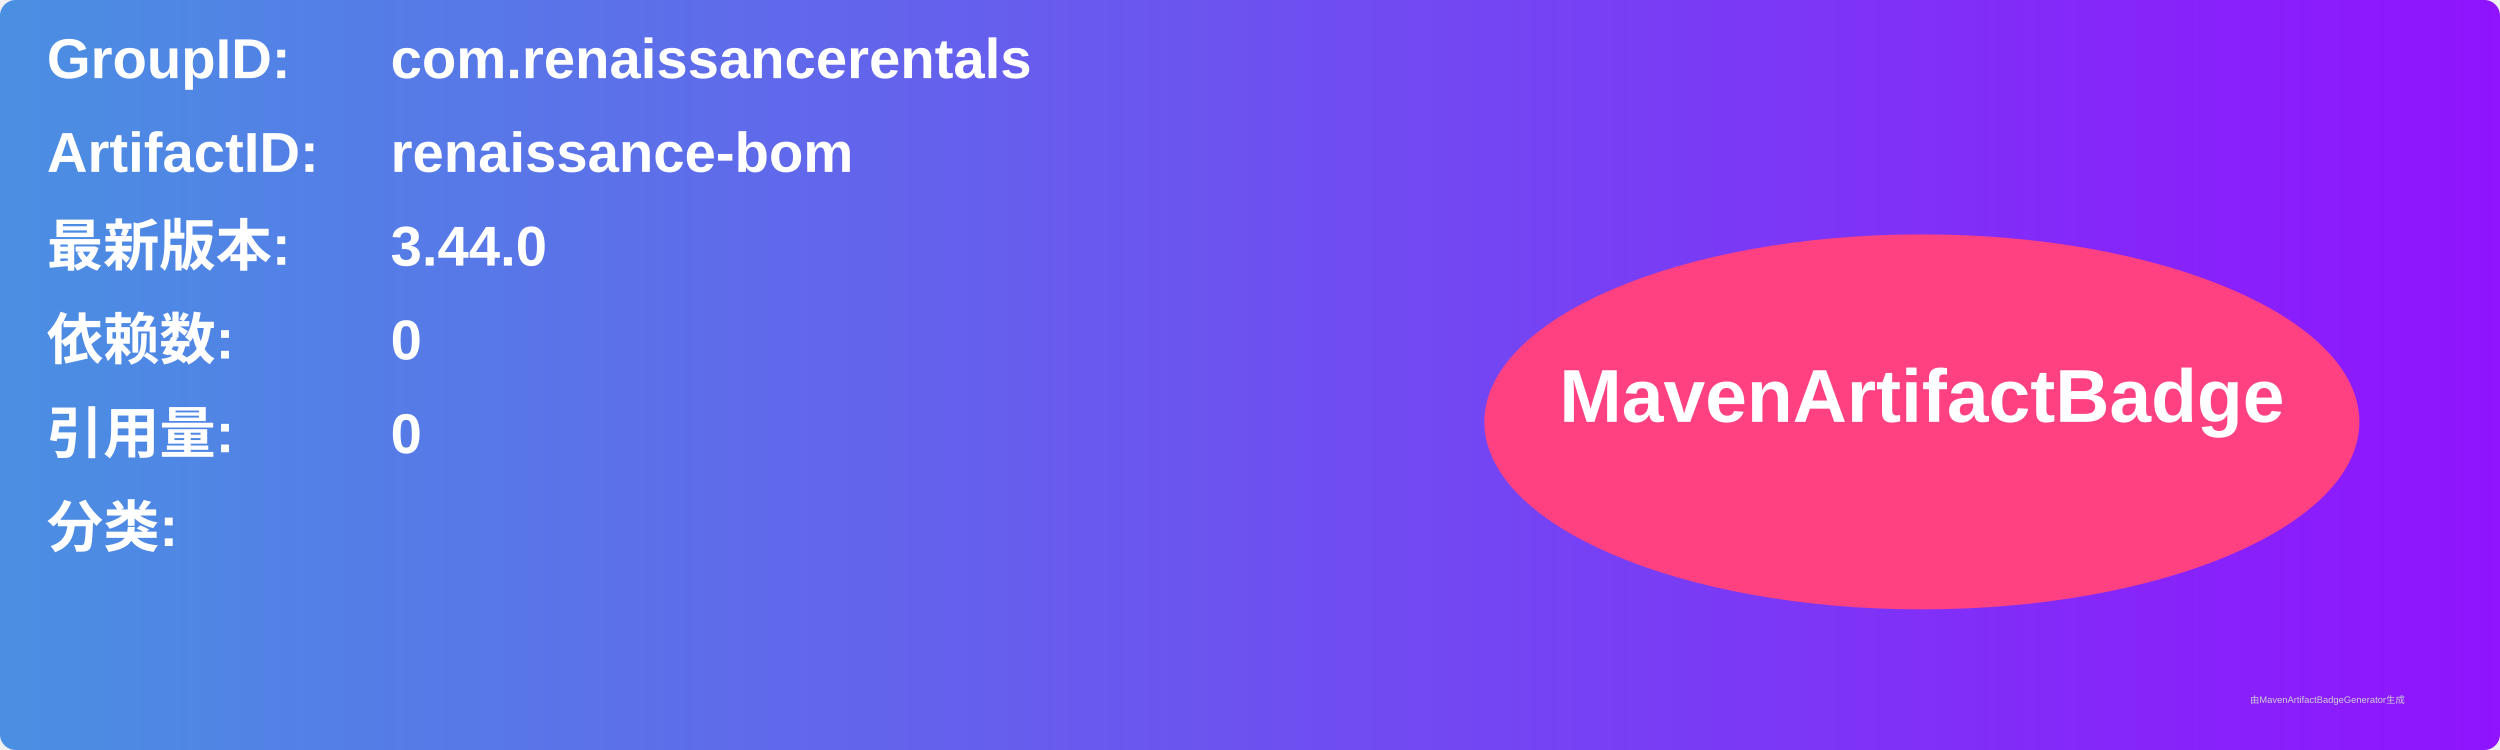
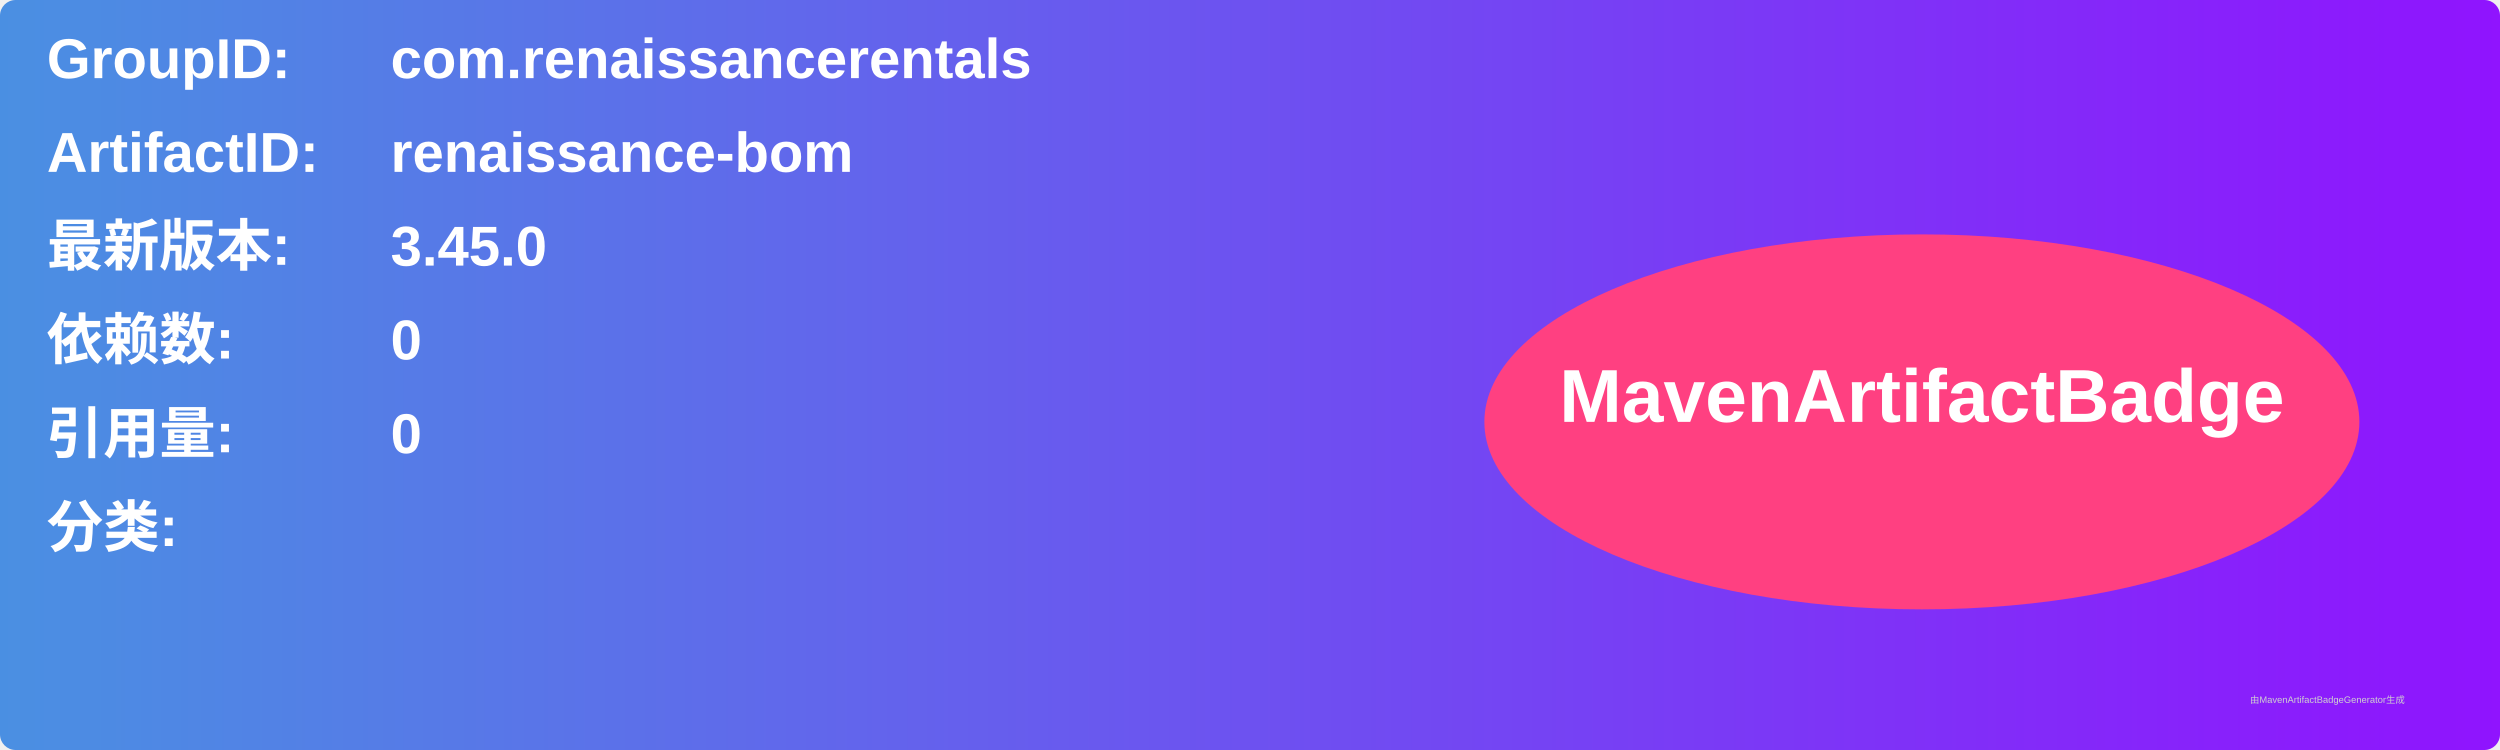
<svg xmlns="http://www.w3.org/2000/svg" width="800" height="240" viewBox="0 0 800 240">
  <linearGradient id="grad" x1="0%" y1="0%" x2="100%" y2="0%">
    <stop offset="0%" stop-color="#4a90e2" />
    <stop offset="100%" stop-color="#9013fe" />
  </linearGradient>
  <rect width="100%" height="100%" rx="5" ry="5" fill="url(#grad)" />
  <g transform="translate(15, 15)">
    <text x="0" y="10" font-family="Arial" font-size="18" fill="white" font-weight="bold" width="260">GroupID:</text>
    <text x="110" y="10" font-family="Arial" font-size="18" fill="white" font-weight="bold" width="460">com.renaissancerentals</text>
    <text x="0" y="40" font-family="Arial" font-size="18" fill="white" font-weight="bold" width="260">ArtifactID:</text>
    <text x="110" y="40" font-family="Arial" font-size="18" fill="white" font-weight="bold" width="460">renaissance-bom</text>
    <text x="0" y="70" font-family="Arial" font-size="18" fill="white" font-weight="bold">最新版本:</text>
    <text x="110" y="70" font-family="Arial" font-size="18" fill="white" font-weight="bold">
-       <tspan font-weight="bold">3.44.0</tspan>
+       <tspan font-weight="bold">3.45.0</tspan>
    </text>
    <text x="0" y="100" font-family="Arial" font-size="18" fill="white" font-weight="bold">依赖数: </text>
    <text x="110" y="100" font-family="Arial" font-size="18" fill="white">
      <tspan font-weight="bold">0</tspan>
    </text>
    <text x="0" y="130" font-family="Arial" font-size="18" fill="white" font-weight="bold">引用量: </text>
    <text x="110" y="130" font-family="Arial" font-size="18" fill="white">
      <tspan font-weight="bold">0</tspan>
    </text>
    <text x="0" y="160" font-family="Arial" font-size="18" fill="white" font-weight="bold">分类:</text>
    <text x="10" y="190" font-family="Arial" font-size="10" fill="white">
      <tspan font-weight="bold" />
    </text>
    <ellipse cx="600" cy="120" rx="140" ry="60" fill="#ff4081" />
    <text x="600" y="120" text-anchor="middle" font-family="Arial" font-size="24" fill="white" font-weight="bold">MavenArtifactBadge</text>
  </g>
  <text x="720" y="225" font-family="Arial" font-size="3" fill="#d0d0d0">由MavenArtifactBadgeGenerator生成</text>
</svg>
